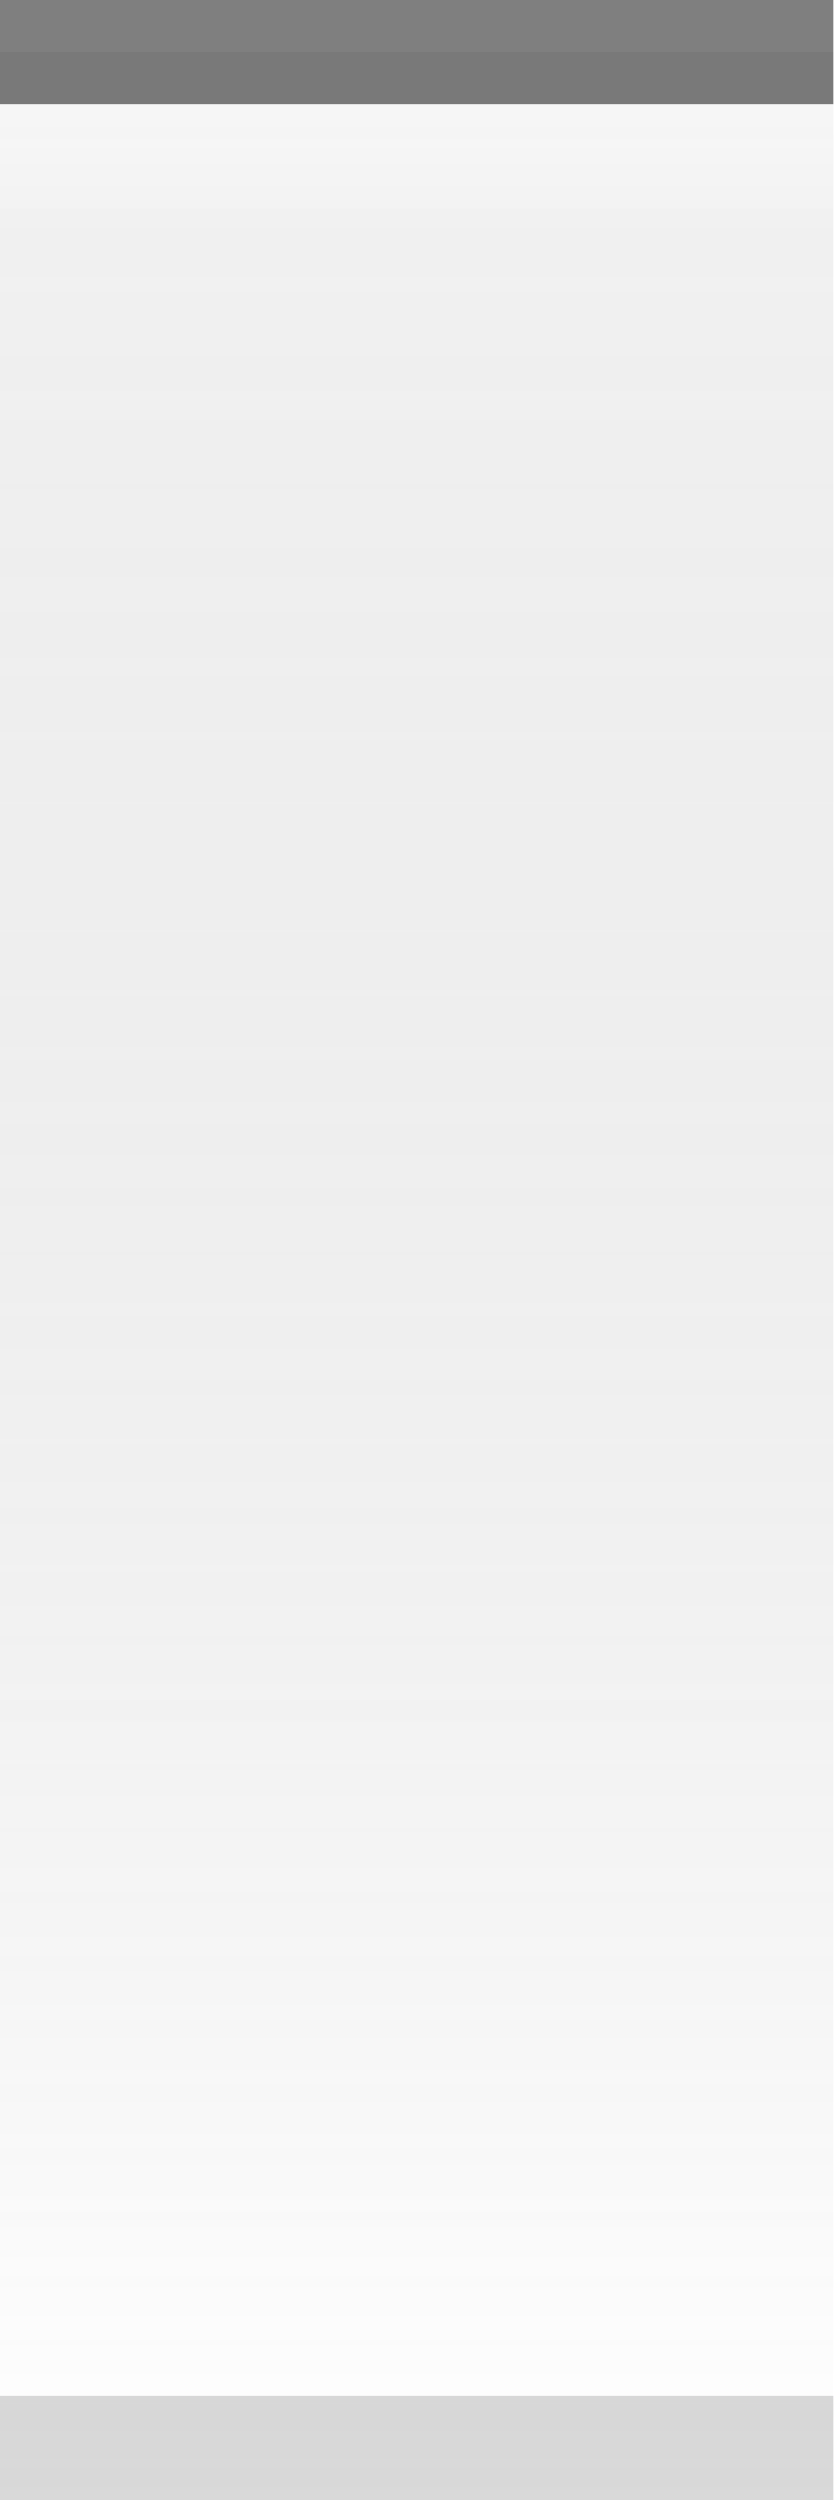
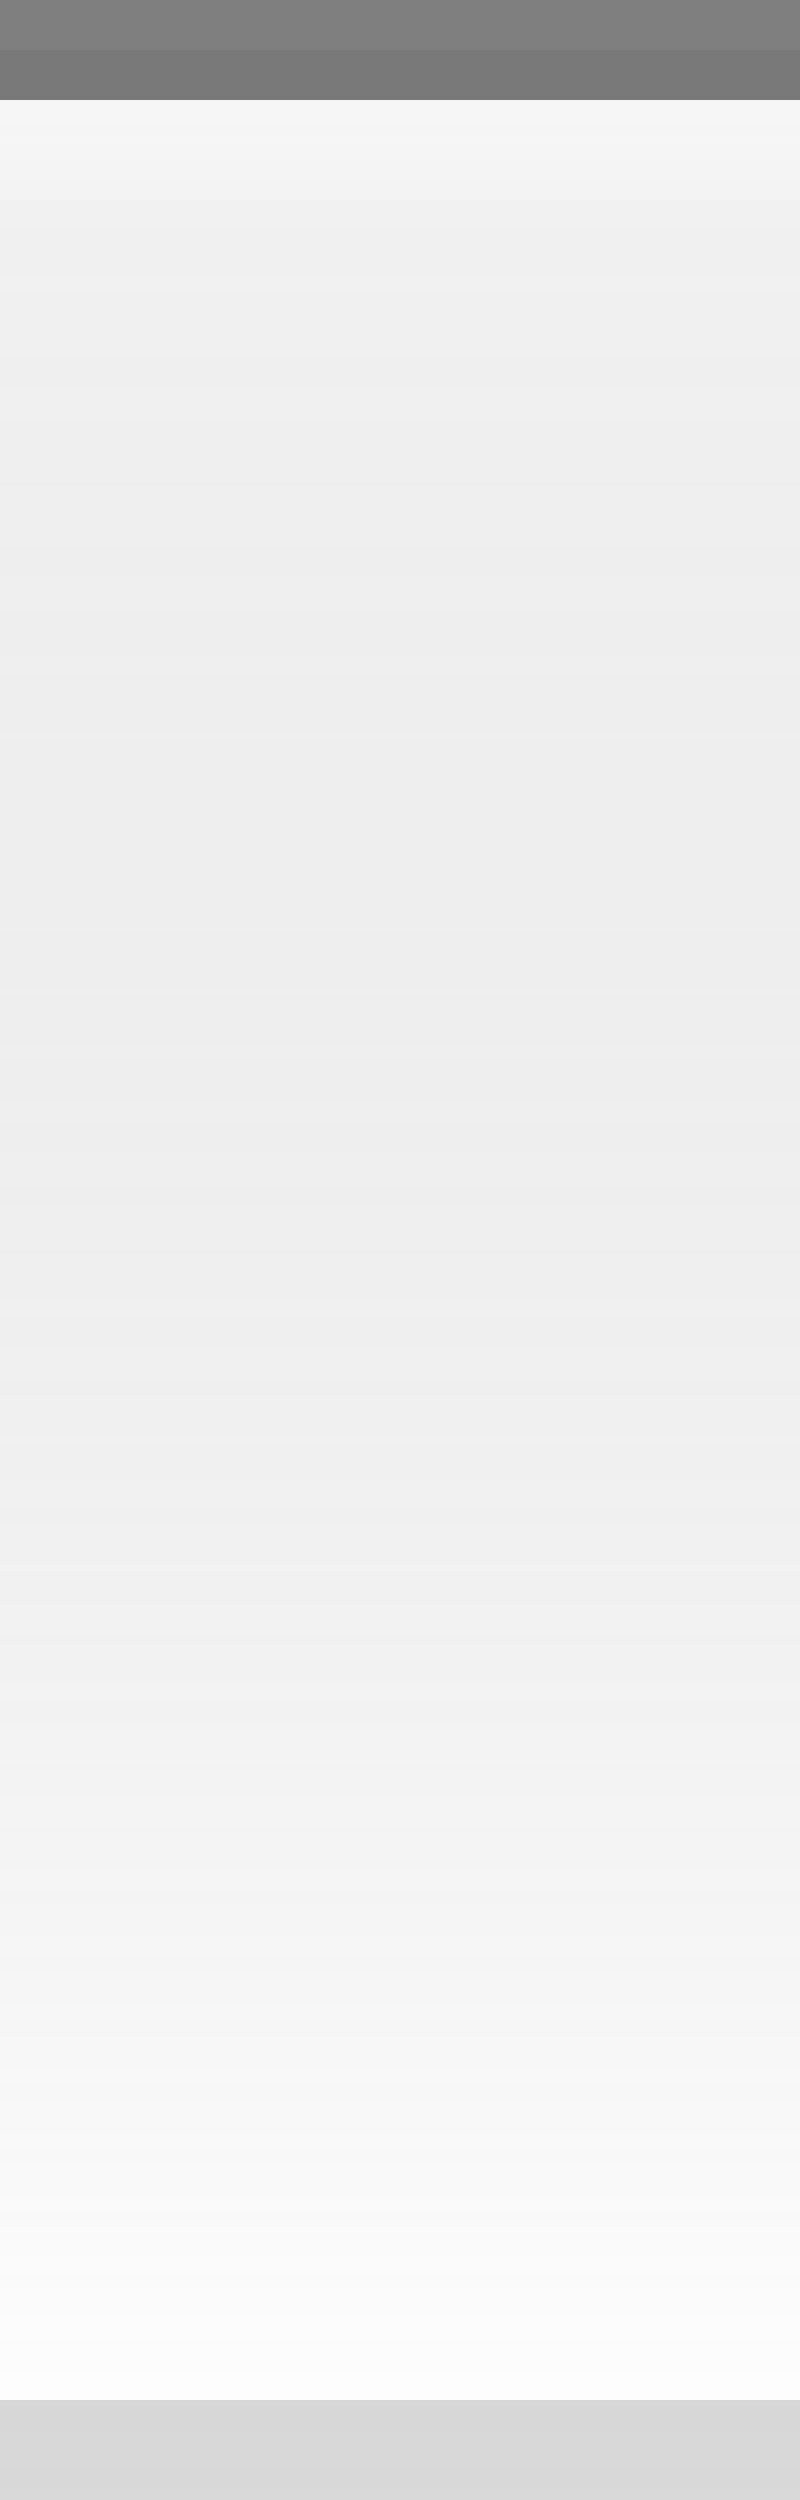
- <svg xmlns="http://www.w3.org/2000/svg" xmlns:xlink="http://www.w3.org/1999/xlink" width="8" height="24" id="svg2" version="1.0">
+ <svg xmlns="http://www.w3.org/2000/svg" xmlns:xlink="http://www.w3.org/1999/xlink" width="8" height="25" id="svg2" version="1.0">
  <defs id="defs4">
    <linearGradient id="linearGradient5873">
      <stop id="stop5875" offset="0" style="stop-color:white;stop-opacity:0.75;" />
      <stop style="stop-color:white;stop-opacity:0;" offset="1" id="stop5877" />
    </linearGradient>
    <linearGradient id="linearGradient5847">
      <stop style="stop-color:black;stop-opacity:0.05;" offset="0" id="stop5849" />
      <stop id="stop5851" offset="1" style="stop-color:white;stop-opacity:0.20;" />
    </linearGradient>
-     <linearGradient xlink:href="#linearGradient5847" id="linearGradient6945" gradientUnits="userSpaceOnUse" x1="4" y1="0.5" x2="4" y2="24" gradientTransform="matrix(1.15,0,0,1,-0.5,0)" />
+     <linearGradient xlink:href="#linearGradient5847" id="linearGradient6945" gradientUnits="userSpaceOnUse" x1="4" y1="0.5" x2="4" y2="25" gradientTransform="matrix(1.15,0,0,1,-0.5,0)" />
    <linearGradient xlink:href="#linearGradient5873" id="linearGradient6962" x1="19.5" y1="-1" x2="19.5" y2="0.5" gradientUnits="userSpaceOnUse" gradientTransform="translate(-16,2)" />
  </defs>
  <g id="layer2" style="display:inline">
-     <path style="fill:url(#linearGradient6945);fill-opacity:1;fill-rule:evenodd;stroke:none;stroke-width:1;stroke-linecap:square;stroke-linejoin:miter;stroke-miterlimit:4;stroke-dasharray:none;stroke-opacity:1" d="M 0,0.5 L 8,0.5 C 8,0.5 8,24 8,24 L 0,24 L 0,0.5 z " id="path6057" />
+     <path style="fill:url(#linearGradient6945);fill-opacity:1;fill-rule:evenodd;stroke:none;stroke-width:1;stroke-linecap:square;stroke-linejoin:miter;stroke-miterlimit:4;stroke-dasharray:none;stroke-opacity:1" d="M 0,0.5 L 8,0.5 C 8,0.5 8,25 8,25 L 0,25 L 0,0.5 z " id="path6057" />
  </g>
  <g id="layer3">
    <path style="fill:url(#linearGradient6962);fill-opacity:0.50;fill-rule:evenodd;stroke:none;stroke-width:1px;stroke-linecap:square;stroke-linejoin:miter;stroke-opacity:1" d="M 0,1 L 8,1 C 8,1 8,2 8,2 L 0,2 L 0,1 z " id="path6061" />
  </g>
  <g id="layer1" style="display:inline">
    <path style="fill:none;fill-opacity:0.50;fill-rule:evenodd;stroke:black;stroke-width:1px;stroke-linecap:square;stroke-linejoin:miter;stroke-opacity:0.50" d="M 0.5,0.5 L 7.5,0.5" id="path6059" />
  </g>
  <g id="layer5">
-     <path style="fill:none;fill-opacity:0.50;fill-rule:evenodd;stroke:black;stroke-width:1px;stroke-linecap:square;stroke-linejoin:miter;stroke-opacity:0.15" d="M 0.5,23.5 L 7.5,23.5" id="path6989" />
+     <path style="fill:none;fill-opacity:0.50;fill-rule:evenodd;stroke:black;stroke-width:1px;stroke-linecap:square;stroke-linejoin:miter;stroke-opacity:0.15" d="M 0.5,24.5 L 7.5,24.5" id="path6989" />
  </g>
</svg>
